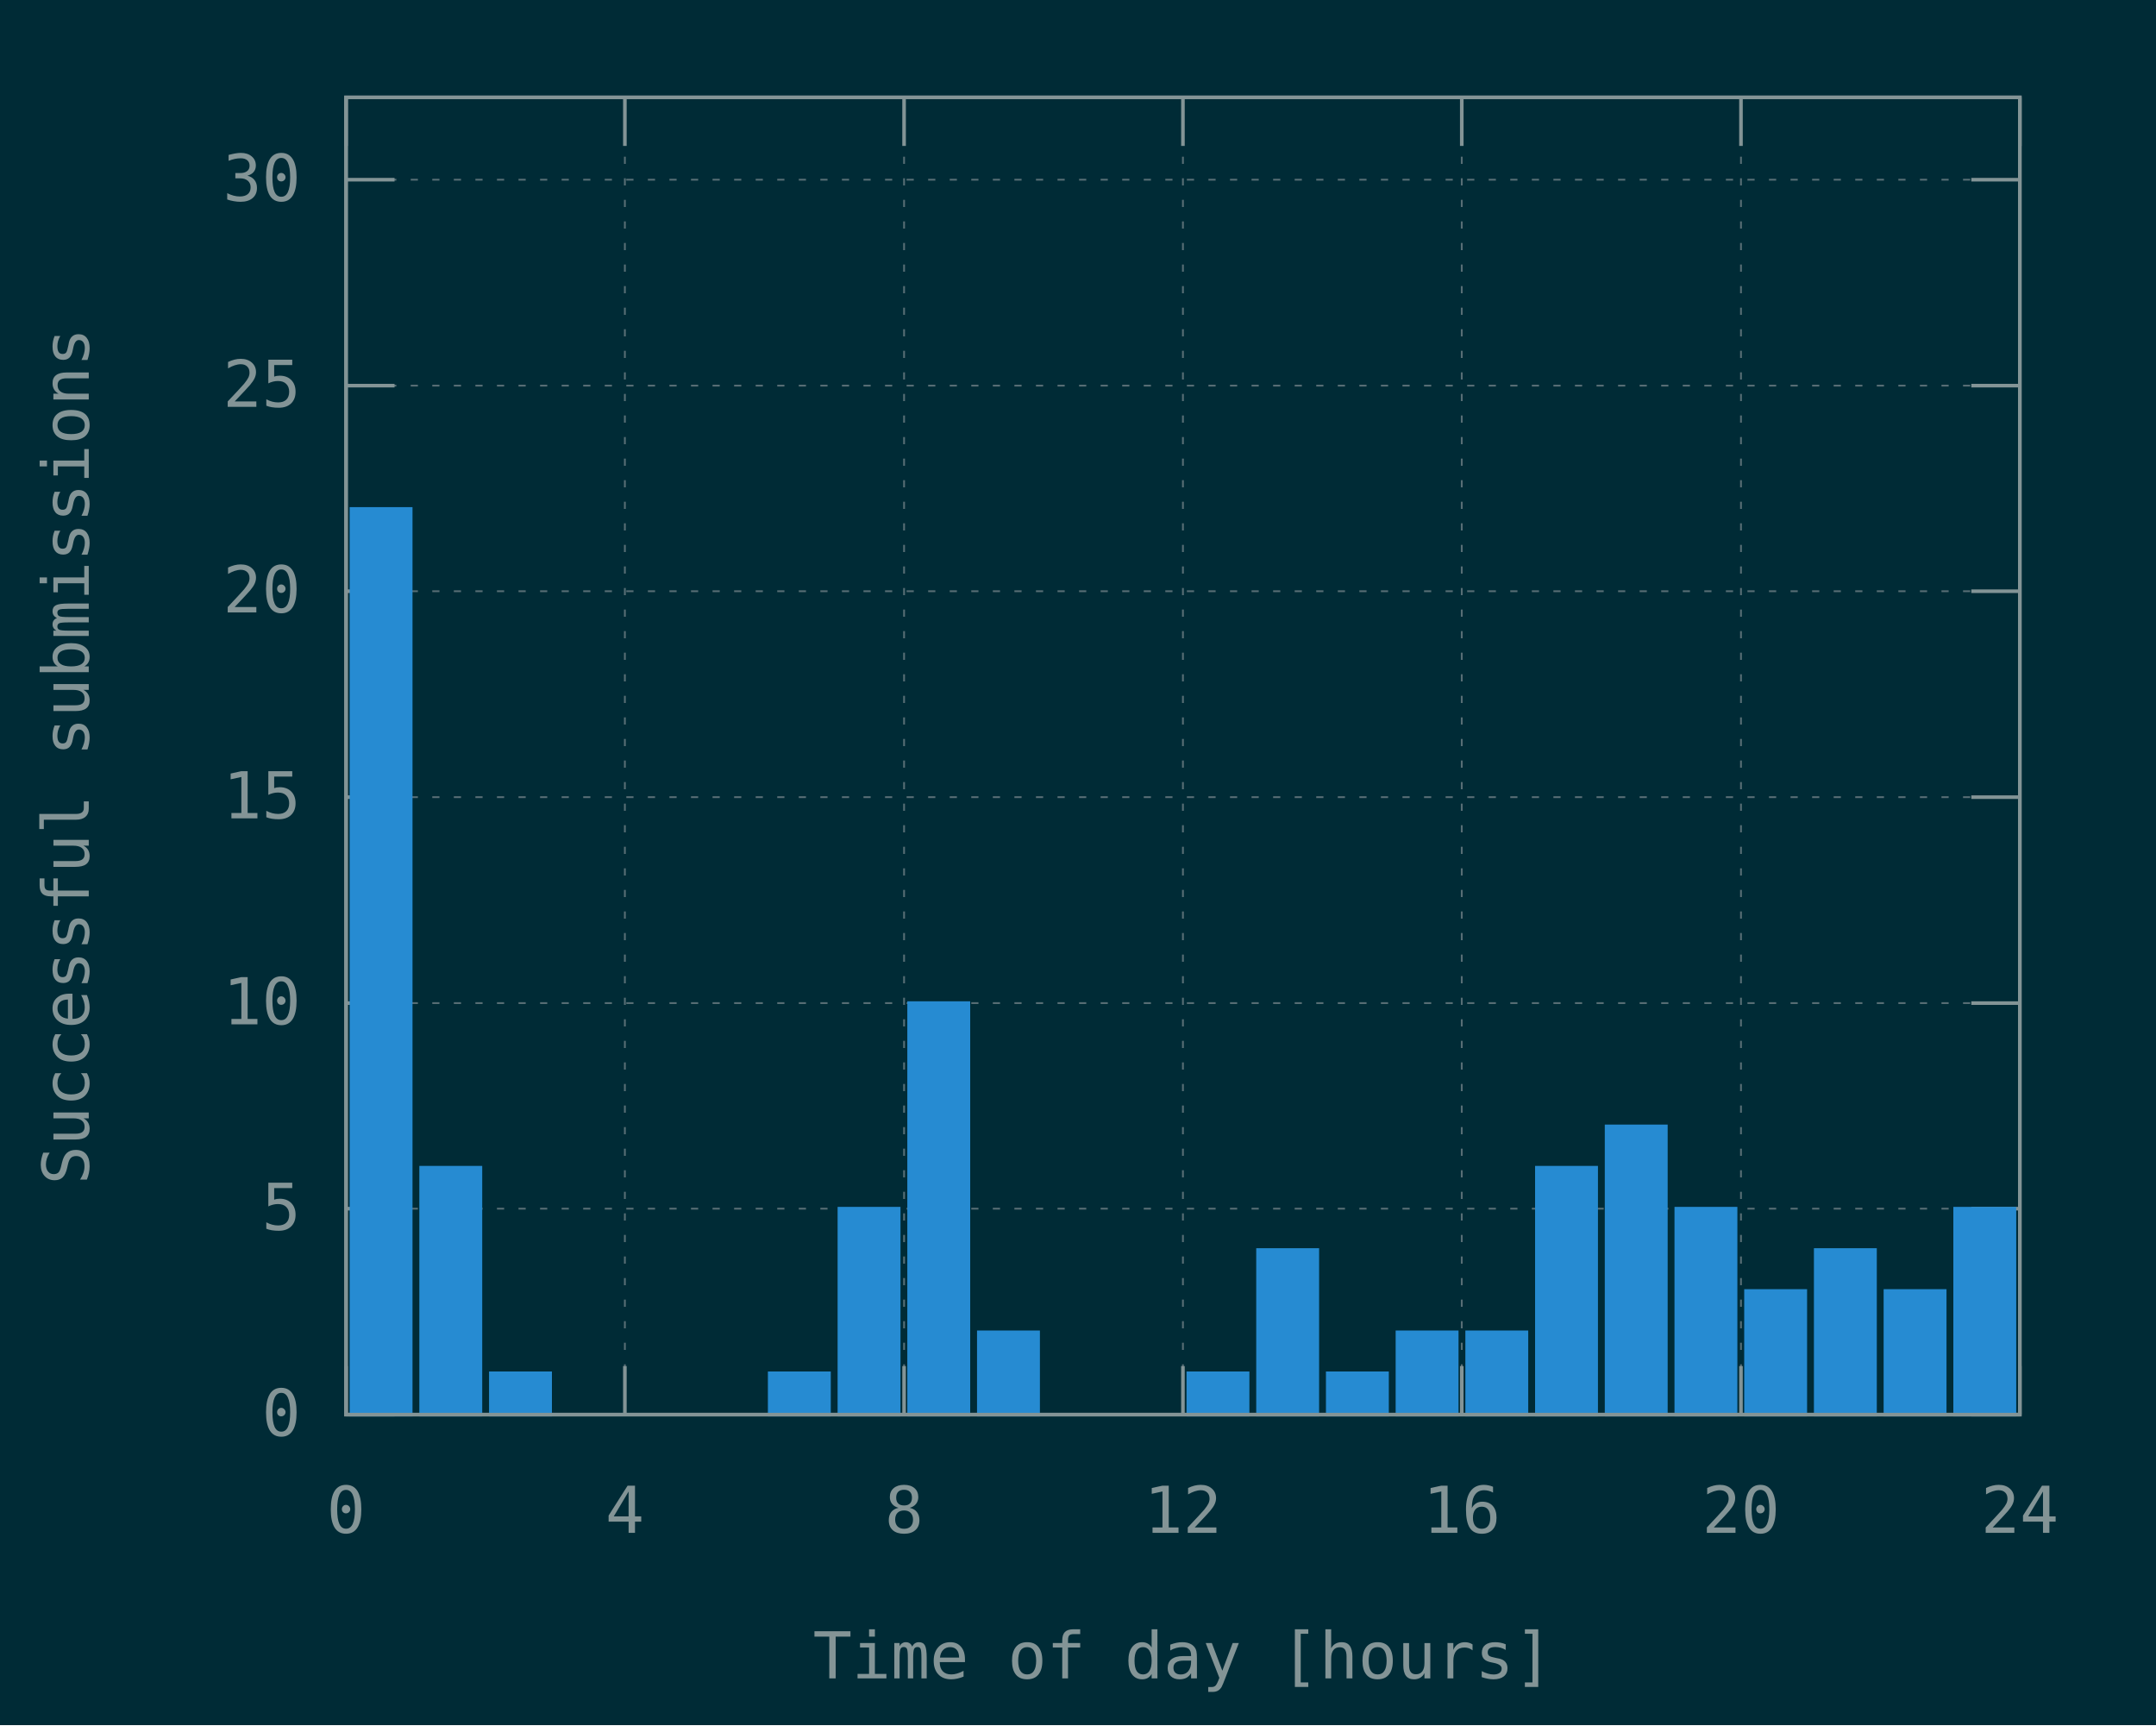
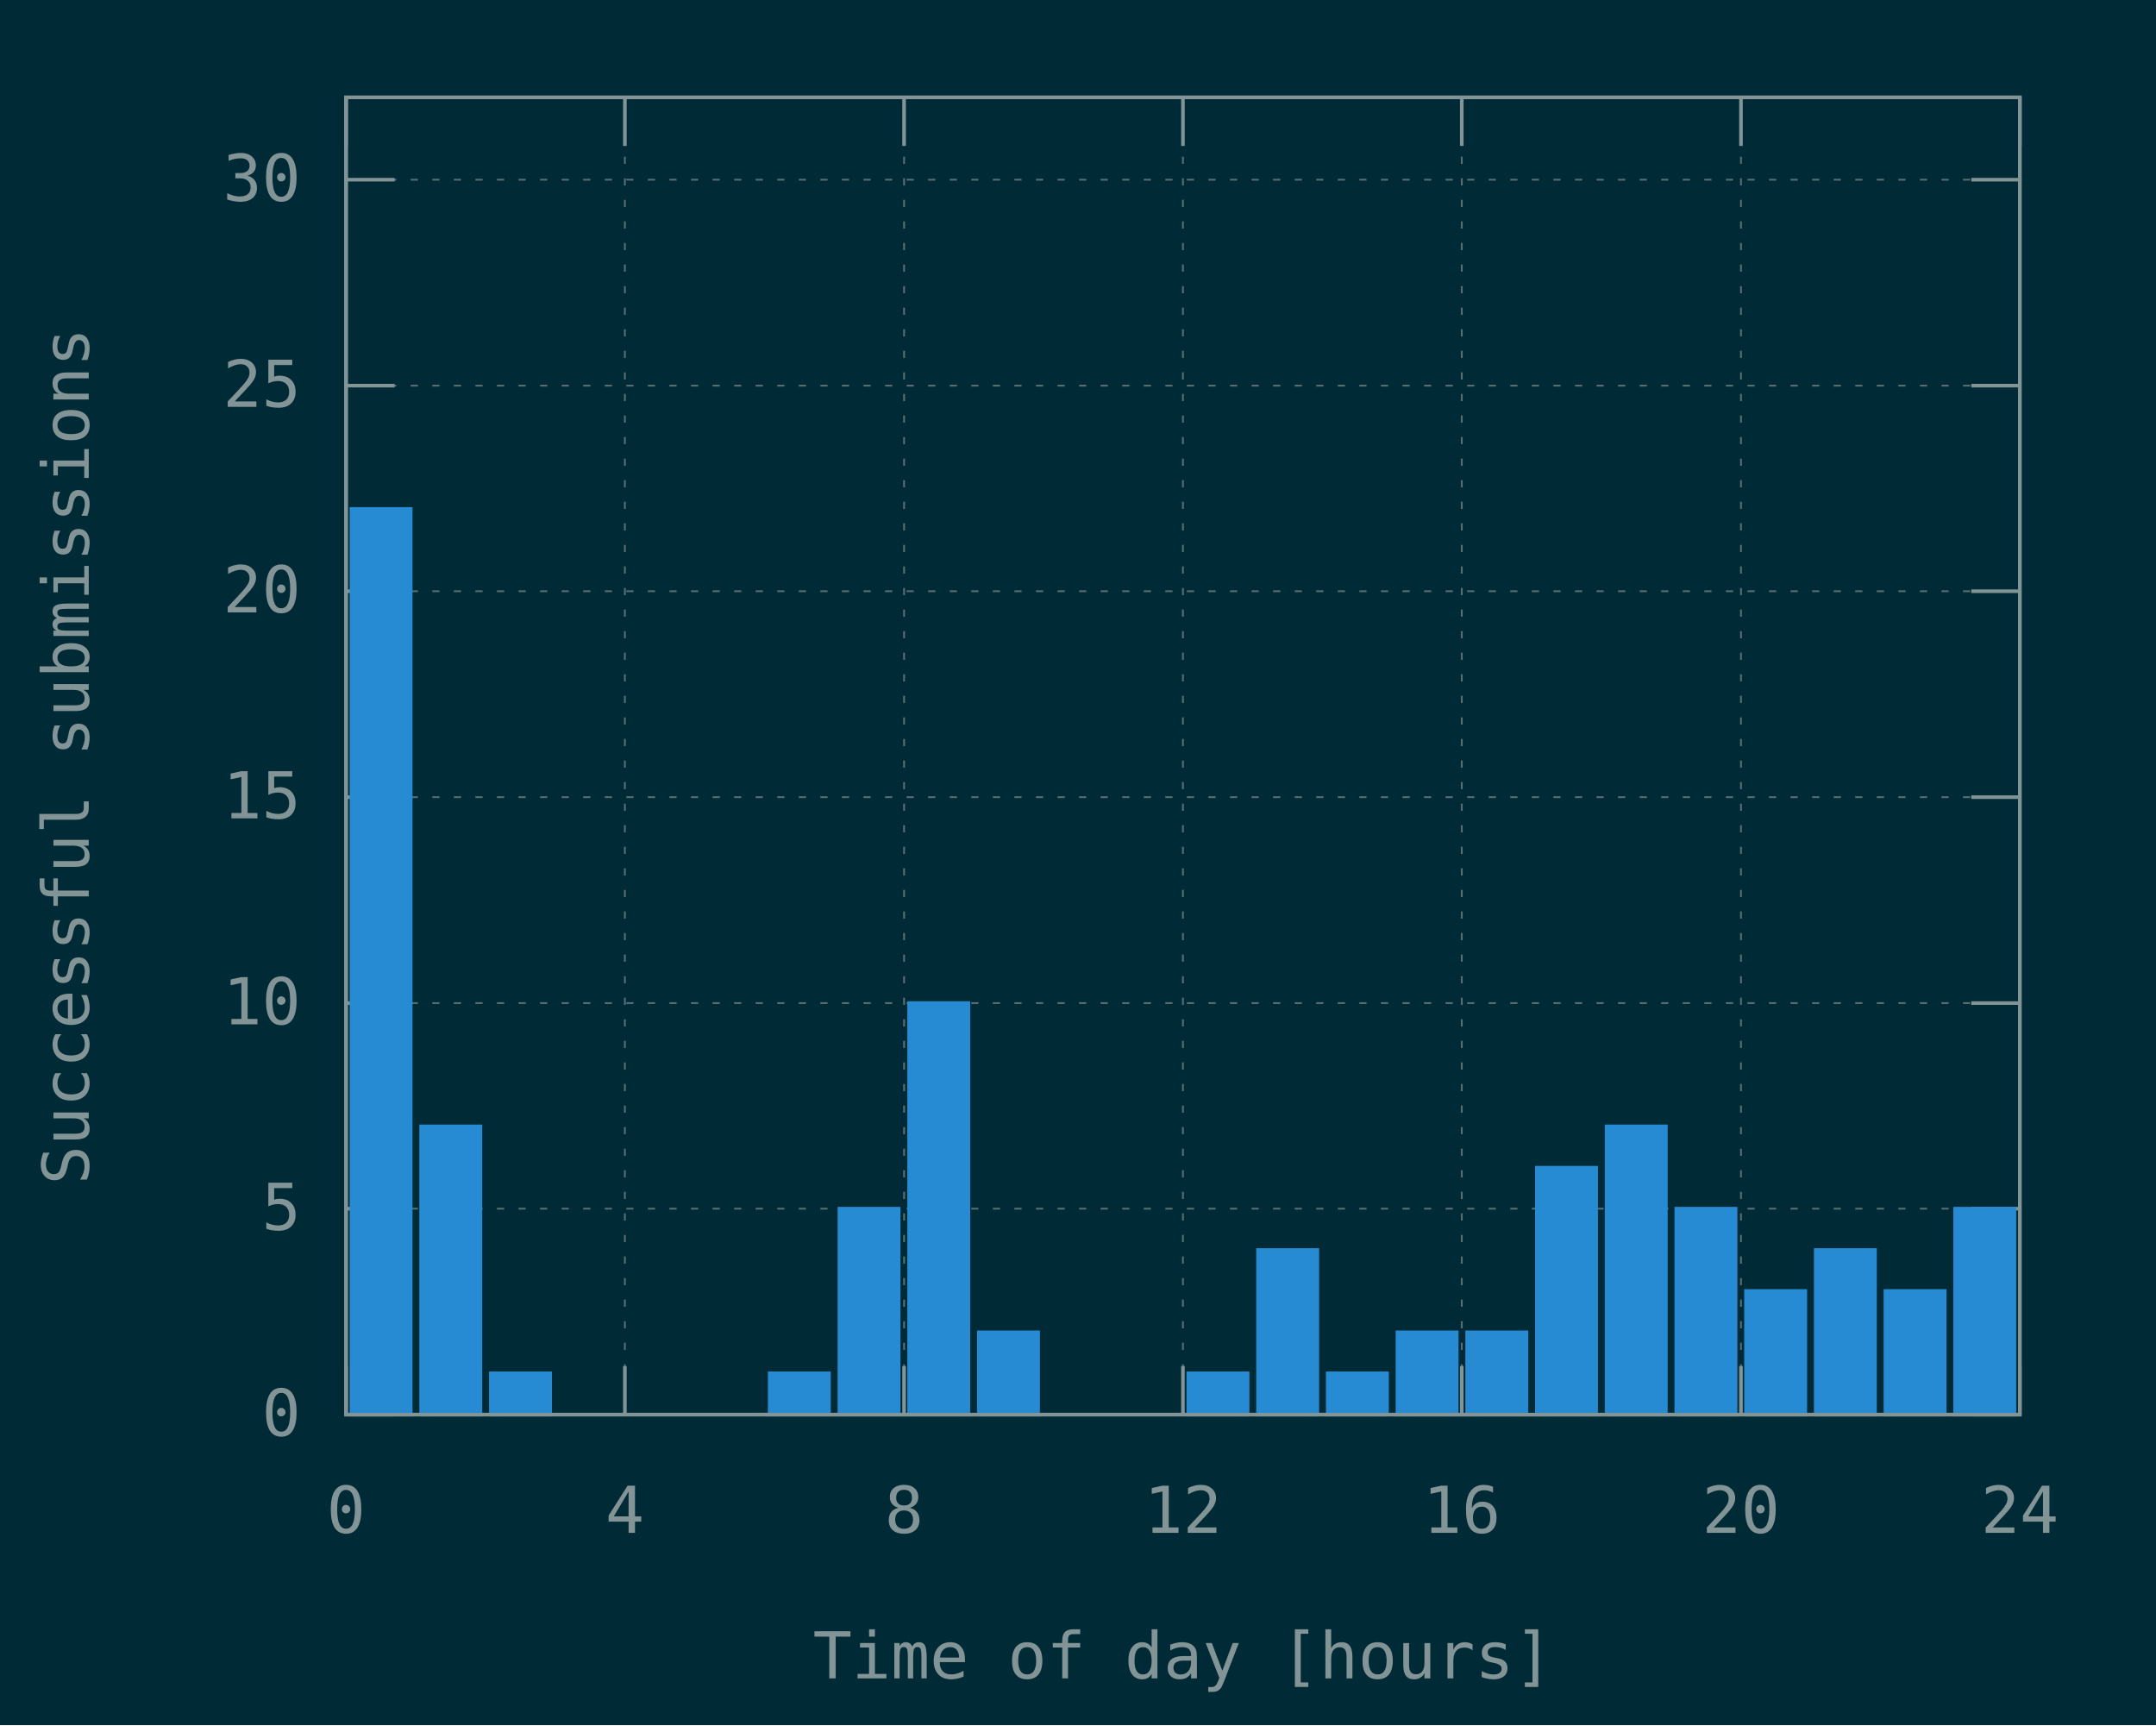
<svg xmlns="http://www.w3.org/2000/svg" xmlns:xlink="http://www.w3.org/1999/xlink" width="600" height="480" viewBox="0 0 600 480">
  <g id="gnuplot_canvas">
    <rect x="0" y="0" width="600" height="480" fill="#002b36" />
    <defs>
      <circle id="gpDot" r="0.5" stroke-width="0.5" stroke="currentColor" />
      <path id="gpPt0" stroke-width="0.148" stroke="currentColor" d="M-1,0 h2 M0,-1 v2" />
      <path id="gpPt1" stroke-width="0.148" stroke="currentColor" d="M-1,-1 L1,1 M1,-1 L-1,1" />
      <path id="gpPt2" stroke-width="0.148" stroke="currentColor" d="M-1,0 L1,0 M0,-1 L0,1 M-1,-1 L1,1 M-1,1 L1,-1" />
      <rect id="gpPt3" stroke-width="0.148" stroke="currentColor" x="-1" y="-1" width="2" height="2" />
      <rect id="gpPt4" stroke-width="0.148" stroke="currentColor" fill="currentColor" x="-1" y="-1" width="2" height="2" />
      <circle id="gpPt5" stroke-width="0.148" stroke="currentColor" cx="0" cy="0" r="1" />
      <use xlink:href="#gpPt5" id="gpPt6" fill="currentColor" stroke="none" />
      <path id="gpPt7" stroke-width="0.148" stroke="currentColor" d="M0,-1.33 L-1.33,0.67 L1.33,0.67 z" />
      <use xlink:href="#gpPt7" id="gpPt8" fill="currentColor" stroke="none" />
      <use xlink:href="#gpPt7" id="gpPt9" stroke="currentColor" transform="rotate(180)" />
      <use xlink:href="#gpPt9" id="gpPt10" fill="currentColor" stroke="none" />
      <use xlink:href="#gpPt3" id="gpPt11" stroke="currentColor" transform="rotate(45)" />
      <use xlink:href="#gpPt11" id="gpPt12" fill="currentColor" stroke="none" />
      <path id="gpPt13" stroke-width="0.148" stroke="currentColor" d="M0,1.330 L1.265,0.411 L0.782,-1.067 L-0.782,-1.076 L-1.265,0.411 z" />
      <use xlink:href="#gpPt13" id="gpPt14" fill="currentColor" stroke="none" />
      <filter id="textbox" filterUnits="objectBoundingBox" x="0" y="0" height="1" width="1">
        <feFlood flood-color="#002B36" flood-opacity="1" result="bgnd" />
        <feComposite in="SourceGraphic" in2="bgnd" operator="atop" />
      </filter>
      <filter id="greybox" filterUnits="objectBoundingBox" x="0" y="0" height="1" width="1">
        <feFlood flood-color="lightgrey" flood-opacity="1" result="grey" />
        <feComposite in="SourceGraphic" in2="grey" operator="atop" />
      </filter>
    </defs>
    <g fill="none" color="#002B36" stroke="currentColor" stroke-width="1.00" stroke-linecap="butt" stroke-linejoin="miter">
</g>
    <g fill="none" color="black" stroke="currentColor" stroke-width="1.00" stroke-linecap="butt" stroke-linejoin="miter">
</g>
    <g fill="none" color="black" stroke="rgb(131, 148, 150)" stroke-width="0.50" stroke-linecap="butt" stroke-linejoin="miter">
</g>
    <g fill="none" color="gray" stroke="currentColor" stroke-width="0.50" stroke-linecap="butt" stroke-linejoin="miter">
      <path stroke="rgb( 88, 110, 117)" stroke-dasharray="2,4" class="gridline" d="M96.3,393.6 L562.1,393.6  " />
    </g>
    <g fill="none" color="gray" stroke="rgb( 88, 110, 117)" stroke-width="1.00" stroke-linecap="butt" stroke-linejoin="miter">
</g>
    <g fill="none" color="black" stroke="currentColor" stroke-width="1.00" stroke-linecap="butt" stroke-linejoin="miter">
      <path stroke="rgb(131, 148, 150)" d="M96.3,393.6 L109.8,393.6 M562.1,393.6 L548.6,393.6  " />
      <g transform="translate(83.7,399.5)" stroke="none" fill="rgb(131,148,150)" font-family="Inconsolata" font-size="18.00" text-anchor="end">
        <text>
          <tspan font-family="Inconsolata"> 0</tspan>
        </text>
      </g>
    </g>
    <g fill="none" color="black" stroke="currentColor" stroke-width="1.00" stroke-linecap="butt" stroke-linejoin="miter">
</g>
    <g fill="none" color="black" stroke="rgb(131, 148, 150)" stroke-width="0.50" stroke-linecap="butt" stroke-linejoin="miter">
</g>
    <g fill="none" color="gray" stroke="currentColor" stroke-width="0.50" stroke-linecap="butt" stroke-linejoin="miter">
      <path stroke="rgb( 88, 110, 117)" stroke-dasharray="2,4" class="gridline" d="M96.3,336.3 L562.1,336.3  " />
    </g>
    <g fill="none" color="gray" stroke="rgb( 88, 110, 117)" stroke-width="1.00" stroke-linecap="butt" stroke-linejoin="miter">
</g>
    <g fill="none" color="black" stroke="currentColor" stroke-width="1.00" stroke-linecap="butt" stroke-linejoin="miter">
      <path stroke="rgb(131, 148, 150)" d="M96.3,336.3 L109.8,336.3 M562.1,336.3 L548.6,336.3  " />
      <g transform="translate(83.7,342.2)" stroke="none" fill="rgb(131,148,150)" font-family="Inconsolata" font-size="18.00" text-anchor="end">
        <text>
          <tspan font-family="Inconsolata"> 5</tspan>
        </text>
      </g>
    </g>
    <g fill="none" color="black" stroke="currentColor" stroke-width="1.00" stroke-linecap="butt" stroke-linejoin="miter">
</g>
    <g fill="none" color="black" stroke="rgb(131, 148, 150)" stroke-width="0.50" stroke-linecap="butt" stroke-linejoin="miter">
</g>
    <g fill="none" color="gray" stroke="currentColor" stroke-width="0.50" stroke-linecap="butt" stroke-linejoin="miter">
      <path stroke="rgb( 88, 110, 117)" stroke-dasharray="2,4" class="gridline" d="M96.3,279.1 L562.1,279.1  " />
    </g>
    <g fill="none" color="gray" stroke="rgb( 88, 110, 117)" stroke-width="1.00" stroke-linecap="butt" stroke-linejoin="miter">
</g>
    <g fill="none" color="black" stroke="currentColor" stroke-width="1.00" stroke-linecap="butt" stroke-linejoin="miter">
      <path stroke="rgb(131, 148, 150)" d="M96.3,279.1 L109.8,279.1 M562.1,279.1 L548.6,279.1  " />
      <g transform="translate(83.7,285.0)" stroke="none" fill="rgb(131,148,150)" font-family="Inconsolata" font-size="18.00" text-anchor="end">
        <text>
          <tspan font-family="Inconsolata"> 10</tspan>
        </text>
      </g>
    </g>
    <g fill="none" color="black" stroke="currentColor" stroke-width="1.00" stroke-linecap="butt" stroke-linejoin="miter">
</g>
    <g fill="none" color="black" stroke="rgb(131, 148, 150)" stroke-width="0.50" stroke-linecap="butt" stroke-linejoin="miter">
</g>
    <g fill="none" color="gray" stroke="currentColor" stroke-width="0.50" stroke-linecap="butt" stroke-linejoin="miter">
      <path stroke="rgb( 88, 110, 117)" stroke-dasharray="2,4" class="gridline" d="M96.3,221.8 L562.1,221.8  " />
    </g>
    <g fill="none" color="gray" stroke="rgb( 88, 110, 117)" stroke-width="1.00" stroke-linecap="butt" stroke-linejoin="miter">
</g>
    <g fill="none" color="black" stroke="currentColor" stroke-width="1.00" stroke-linecap="butt" stroke-linejoin="miter">
      <path stroke="rgb(131, 148, 150)" d="M96.3,221.8 L109.8,221.8 M562.1,221.8 L548.6,221.8  " />
      <g transform="translate(83.7,227.7)" stroke="none" fill="rgb(131,148,150)" font-family="Inconsolata" font-size="18.00" text-anchor="end">
        <text>
          <tspan font-family="Inconsolata"> 15</tspan>
        </text>
      </g>
    </g>
    <g fill="none" color="black" stroke="currentColor" stroke-width="1.00" stroke-linecap="butt" stroke-linejoin="miter">
</g>
    <g fill="none" color="black" stroke="rgb(131, 148, 150)" stroke-width="0.50" stroke-linecap="butt" stroke-linejoin="miter">
</g>
    <g fill="none" color="gray" stroke="currentColor" stroke-width="0.50" stroke-linecap="butt" stroke-linejoin="miter">
      <path stroke="rgb( 88, 110, 117)" stroke-dasharray="2,4" class="gridline" d="M96.3,164.5 L562.1,164.5  " />
    </g>
    <g fill="none" color="gray" stroke="rgb( 88, 110, 117)" stroke-width="1.00" stroke-linecap="butt" stroke-linejoin="miter">
</g>
    <g fill="none" color="black" stroke="currentColor" stroke-width="1.00" stroke-linecap="butt" stroke-linejoin="miter">
      <path stroke="rgb(131, 148, 150)" d="M96.3,164.5 L109.8,164.5 M562.1,164.5 L548.6,164.5  " />
      <g transform="translate(83.7,170.4)" stroke="none" fill="rgb(131,148,150)" font-family="Inconsolata" font-size="18.00" text-anchor="end">
        <text>
          <tspan font-family="Inconsolata"> 20</tspan>
        </text>
      </g>
    </g>
    <g fill="none" color="black" stroke="currentColor" stroke-width="1.00" stroke-linecap="butt" stroke-linejoin="miter">
</g>
    <g fill="none" color="black" stroke="rgb(131, 148, 150)" stroke-width="0.50" stroke-linecap="butt" stroke-linejoin="miter">
</g>
    <g fill="none" color="gray" stroke="currentColor" stroke-width="0.50" stroke-linecap="butt" stroke-linejoin="miter">
      <path stroke="rgb( 88, 110, 117)" stroke-dasharray="2,4" class="gridline" d="M96.3,107.3 L562.1,107.3  " />
    </g>
    <g fill="none" color="gray" stroke="rgb( 88, 110, 117)" stroke-width="1.00" stroke-linecap="butt" stroke-linejoin="miter">
</g>
    <g fill="none" color="black" stroke="currentColor" stroke-width="1.00" stroke-linecap="butt" stroke-linejoin="miter">
      <path stroke="rgb(131, 148, 150)" d="M96.3,107.3 L109.8,107.3 M562.1,107.3 L548.6,107.3  " />
      <g transform="translate(83.7,113.2)" stroke="none" fill="rgb(131,148,150)" font-family="Inconsolata" font-size="18.00" text-anchor="end">
        <text>
          <tspan font-family="Inconsolata"> 25</tspan>
        </text>
      </g>
    </g>
    <g fill="none" color="black" stroke="currentColor" stroke-width="1.00" stroke-linecap="butt" stroke-linejoin="miter">
</g>
    <g fill="none" color="black" stroke="rgb(131, 148, 150)" stroke-width="0.50" stroke-linecap="butt" stroke-linejoin="miter">
</g>
    <g fill="none" color="gray" stroke="currentColor" stroke-width="0.50" stroke-linecap="butt" stroke-linejoin="miter">
      <path stroke="rgb( 88, 110, 117)" stroke-dasharray="2,4" class="gridline" d="M96.3,50.0 L562.1,50.0  " />
    </g>
    <g fill="none" color="gray" stroke="rgb( 88, 110, 117)" stroke-width="1.00" stroke-linecap="butt" stroke-linejoin="miter">
</g>
    <g fill="none" color="black" stroke="currentColor" stroke-width="1.00" stroke-linecap="butt" stroke-linejoin="miter">
      <path stroke="rgb(131, 148, 150)" d="M96.3,50.0 L109.8,50.0 M562.1,50.0 L548.6,50.0  " />
      <g transform="translate(83.7,55.9)" stroke="none" fill="rgb(131,148,150)" font-family="Inconsolata" font-size="18.00" text-anchor="end">
        <text>
          <tspan font-family="Inconsolata"> 30</tspan>
        </text>
      </g>
    </g>
    <g fill="none" color="black" stroke="currentColor" stroke-width="1.00" stroke-linecap="butt" stroke-linejoin="miter">
</g>
    <g fill="none" color="black" stroke="rgb(131, 148, 150)" stroke-width="0.50" stroke-linecap="butt" stroke-linejoin="miter">
</g>
    <g fill="none" color="gray" stroke="currentColor" stroke-width="0.50" stroke-linecap="butt" stroke-linejoin="miter">
      <path stroke="rgb( 88, 110, 117)" stroke-dasharray="2,4" class="gridline" d="M96.3,393.6 L96.3,27.1  " />
    </g>
    <g fill="none" color="gray" stroke="rgb( 88, 110, 117)" stroke-width="1.00" stroke-linecap="butt" stroke-linejoin="miter">
</g>
    <g fill="none" color="black" stroke="currentColor" stroke-width="1.00" stroke-linecap="butt" stroke-linejoin="miter">
      <path stroke="rgb(131, 148, 150)" d="M96.3,393.6 L96.3,380.1 M96.3,27.1 L96.3,40.6  " />
      <g transform="translate(96.3,426.5)" stroke="none" fill="rgb(131,148,150)" font-family="Inconsolata" font-size="18.00" text-anchor="middle">
        <text>
          <tspan font-family="Inconsolata"> 0</tspan>
        </text>
      </g>
    </g>
    <g fill="none" color="black" stroke="currentColor" stroke-width="1.00" stroke-linecap="butt" stroke-linejoin="miter">
</g>
    <g fill="none" color="black" stroke="rgb(131, 148, 150)" stroke-width="0.50" stroke-linecap="butt" stroke-linejoin="miter">
</g>
    <g fill="none" color="gray" stroke="currentColor" stroke-width="0.50" stroke-linecap="butt" stroke-linejoin="miter">
      <path stroke="rgb( 88, 110, 117)" stroke-dasharray="2,4" class="gridline" d="M173.9,393.6 L173.9,27.1  " />
    </g>
    <g fill="none" color="gray" stroke="rgb( 88, 110, 117)" stroke-width="1.00" stroke-linecap="butt" stroke-linejoin="miter">
</g>
    <g fill="none" color="black" stroke="currentColor" stroke-width="1.00" stroke-linecap="butt" stroke-linejoin="miter">
      <path stroke="rgb(131, 148, 150)" d="M173.9,393.6 L173.9,380.1 M173.9,27.1 L173.9,40.6  " />
      <g transform="translate(173.9,426.5)" stroke="none" fill="rgb(131,148,150)" font-family="Inconsolata" font-size="18.00" text-anchor="middle">
        <text>
          <tspan font-family="Inconsolata"> 4</tspan>
        </text>
      </g>
    </g>
    <g fill="none" color="black" stroke="currentColor" stroke-width="1.00" stroke-linecap="butt" stroke-linejoin="miter">
</g>
    <g fill="none" color="black" stroke="rgb(131, 148, 150)" stroke-width="0.50" stroke-linecap="butt" stroke-linejoin="miter">
</g>
    <g fill="none" color="gray" stroke="currentColor" stroke-width="0.50" stroke-linecap="butt" stroke-linejoin="miter">
      <path stroke="rgb( 88, 110, 117)" stroke-dasharray="2,4" class="gridline" d="M251.6,393.6 L251.6,27.1  " />
    </g>
    <g fill="none" color="gray" stroke="rgb( 88, 110, 117)" stroke-width="1.00" stroke-linecap="butt" stroke-linejoin="miter">
</g>
    <g fill="none" color="black" stroke="currentColor" stroke-width="1.00" stroke-linecap="butt" stroke-linejoin="miter">
      <path stroke="rgb(131, 148, 150)" d="M251.6,393.6 L251.6,380.1 M251.6,27.1 L251.6,40.6  " />
      <g transform="translate(251.6,426.5)" stroke="none" fill="rgb(131,148,150)" font-family="Inconsolata" font-size="18.00" text-anchor="middle">
        <text>
          <tspan font-family="Inconsolata"> 8</tspan>
        </text>
      </g>
    </g>
    <g fill="none" color="black" stroke="currentColor" stroke-width="1.00" stroke-linecap="butt" stroke-linejoin="miter">
</g>
    <g fill="none" color="black" stroke="rgb(131, 148, 150)" stroke-width="0.50" stroke-linecap="butt" stroke-linejoin="miter">
</g>
    <g fill="none" color="gray" stroke="currentColor" stroke-width="0.50" stroke-linecap="butt" stroke-linejoin="miter">
      <path stroke="rgb( 88, 110, 117)" stroke-dasharray="2,4" class="gridline" d="M329.2,393.6 L329.2,27.1  " />
    </g>
    <g fill="none" color="gray" stroke="rgb( 88, 110, 117)" stroke-width="1.00" stroke-linecap="butt" stroke-linejoin="miter">
</g>
    <g fill="none" color="black" stroke="currentColor" stroke-width="1.00" stroke-linecap="butt" stroke-linejoin="miter">
      <path stroke="rgb(131, 148, 150)" d="M329.2,393.6 L329.2,380.1 M329.2,27.1 L329.2,40.6  " />
      <g transform="translate(329.2,426.5)" stroke="none" fill="rgb(131,148,150)" font-family="Inconsolata" font-size="18.00" text-anchor="middle">
        <text>
          <tspan font-family="Inconsolata"> 12</tspan>
        </text>
      </g>
    </g>
    <g fill="none" color="black" stroke="currentColor" stroke-width="1.00" stroke-linecap="butt" stroke-linejoin="miter">
</g>
    <g fill="none" color="black" stroke="rgb(131, 148, 150)" stroke-width="0.50" stroke-linecap="butt" stroke-linejoin="miter">
</g>
    <g fill="none" color="gray" stroke="currentColor" stroke-width="0.50" stroke-linecap="butt" stroke-linejoin="miter">
      <path stroke="rgb( 88, 110, 117)" stroke-dasharray="2,4" class="gridline" d="M406.8,393.6 L406.8,27.1  " />
    </g>
    <g fill="none" color="gray" stroke="rgb( 88, 110, 117)" stroke-width="1.00" stroke-linecap="butt" stroke-linejoin="miter">
</g>
    <g fill="none" color="black" stroke="currentColor" stroke-width="1.00" stroke-linecap="butt" stroke-linejoin="miter">
      <path stroke="rgb(131, 148, 150)" d="M406.8,393.6 L406.8,380.1 M406.8,27.1 L406.8,40.6  " />
      <g transform="translate(406.8,426.5)" stroke="none" fill="rgb(131,148,150)" font-family="Inconsolata" font-size="18.00" text-anchor="middle">
        <text>
          <tspan font-family="Inconsolata"> 16</tspan>
        </text>
      </g>
    </g>
    <g fill="none" color="black" stroke="currentColor" stroke-width="1.00" stroke-linecap="butt" stroke-linejoin="miter">
</g>
    <g fill="none" color="black" stroke="rgb(131, 148, 150)" stroke-width="0.50" stroke-linecap="butt" stroke-linejoin="miter">
</g>
    <g fill="none" color="gray" stroke="currentColor" stroke-width="0.50" stroke-linecap="butt" stroke-linejoin="miter">
      <path stroke="rgb( 88, 110, 117)" stroke-dasharray="2,4" class="gridline" d="M484.5,393.6 L484.5,40.6 L484.5,27.1  " />
    </g>
    <g fill="none" color="gray" stroke="rgb( 88, 110, 117)" stroke-width="1.00" stroke-linecap="butt" stroke-linejoin="miter">
</g>
    <g fill="none" color="black" stroke="currentColor" stroke-width="1.00" stroke-linecap="butt" stroke-linejoin="miter">
      <path stroke="rgb(131, 148, 150)" d="M484.5,393.6 L484.5,380.1 M484.5,27.1 L484.5,40.6  " />
      <g transform="translate(484.5,426.5)" stroke="none" fill="rgb(131,148,150)" font-family="Inconsolata" font-size="18.00" text-anchor="middle">
        <text>
          <tspan font-family="Inconsolata"> 20</tspan>
        </text>
      </g>
    </g>
    <g fill="none" color="black" stroke="currentColor" stroke-width="1.00" stroke-linecap="butt" stroke-linejoin="miter">
</g>
    <g fill="none" color="black" stroke="rgb(131, 148, 150)" stroke-width="0.50" stroke-linecap="butt" stroke-linejoin="miter">
</g>
    <g fill="none" color="gray" stroke="currentColor" stroke-width="0.50" stroke-linecap="butt" stroke-linejoin="miter">
      <path stroke="rgb( 88, 110, 117)" stroke-dasharray="2,4" class="gridline" d="M562.1,393.6 L562.1,27.1  " />
    </g>
    <g fill="none" color="gray" stroke="rgb( 88, 110, 117)" stroke-width="1.00" stroke-linecap="butt" stroke-linejoin="miter">
</g>
    <g fill="none" color="black" stroke="currentColor" stroke-width="1.00" stroke-linecap="butt" stroke-linejoin="miter">
      <path stroke="rgb(131, 148, 150)" d="M562.1,393.6 L562.1,380.1 M562.1,27.1 L562.1,40.6  " />
      <g transform="translate(562.1,426.5)" stroke="none" fill="rgb(131,148,150)" font-family="Inconsolata" font-size="18.00" text-anchor="middle">
        <text>
          <tspan font-family="Inconsolata"> 24</tspan>
        </text>
      </g>
    </g>
    <g fill="none" color="black" stroke="currentColor" stroke-width="1.00" stroke-linecap="butt" stroke-linejoin="miter">
</g>
    <g fill="none" color="black" stroke="currentColor" stroke-width="1.00" stroke-linecap="butt" stroke-linejoin="miter">
      <path stroke="rgb(131, 148, 150)" d="M96.3,27.1 L96.3,393.6 L562.1,393.6 L562.1,27.1 L96.3,27.1 Z  " />
    </g>
    <g fill="none" color="black" stroke="currentColor" stroke-width="1.00" stroke-linecap="butt" stroke-linejoin="miter">
      <g transform="translate(24.7,210.4) rotate(270)" stroke="none" fill="rgb(131,148,150)" font-family="Inconsolata" font-size="18.00" text-anchor="middle">
        <text>
          <tspan font-family="Inconsolata">Successful submissions</tspan>
        </text>
      </g>
    </g>
    <g fill="none" color="black" stroke="currentColor" stroke-width="1.00" stroke-linecap="butt" stroke-linejoin="miter">
      <g transform="translate(329.2,467.0)" stroke="none" fill="rgb(131,148,150)" font-family="Inconsolata" font-size="18.00" text-anchor="middle">
        <text>
          <tspan font-family="Inconsolata">Time of day [hours]</tspan>
        </text>
      </g>
    </g>
    <g fill="none" color="black" stroke="currentColor" stroke-width="1.00" stroke-linecap="butt" stroke-linejoin="miter">
</g>
    <g id="gnuplot_plot_1">
      <g fill="none" color="black" stroke="currentColor" stroke-width="1.00" stroke-linecap="butt" stroke-linejoin="miter">
        <g stroke="none" shape-rendering="crispEdges">
          <polygon fill="rgb( 38, 139, 210)" points="97.8,393.6 114.4,393.6 114.4,141.5 97.8,141.5 " />
        </g>
        <path stroke="rgb( 38, 139, 210)" d="M97.8,393.6 L97.8,141.6 L114.3,141.6 L114.3,393.6 L97.8,393.6 Z  " />
        <g stroke="none" shape-rendering="crispEdges">
-           <polygon fill="rgb( 38, 139, 210)" points="117.2,393.6 133.8,393.6 133.8,324.8 117.2,324.8 " />
-         </g>
-         <path stroke="rgb( 38, 139, 210)" d="M117.2,393.6 L117.2,324.9 L133.7,324.9 L133.7,393.6 L117.2,393.6 Z  " />
+           <polygon fill="rgb( 38, 139, 210)" points="117.2,393.6 133.8,393.6 133.8,313.3 117.2,313.3 " />
+         </g>
+         <path stroke="rgb( 38, 139, 210)" d="M117.2,393.6 L117.2,313.4 L133.7,313.4 L133.7,393.6 L117.2,393.6 Z  " />
        <g stroke="none" shape-rendering="crispEdges">
          <polygon fill="rgb( 38, 139, 210)" points="136.6,393.6 153.2,393.6 153.2,382.0 136.6,382.0 " />
        </g>
        <path stroke="rgb( 38, 139, 210)" d="M136.6,393.6 L136.6,382.1 L153.1,382.1 L153.1,393.6 L136.6,393.6 Z  " />
        <g stroke="none" shape-rendering="crispEdges">
          <polygon fill="rgb( 38, 139, 210)" points="214.2,393.6 230.8,393.6 230.8,382.0 214.2,382.0 " />
        </g>
        <path stroke="rgb( 38, 139, 210)" d="M214.2,393.6 L214.2,382.1 L230.7,382.1 L230.7,393.6 L214.2,393.6 Z  " />
        <g stroke="none" shape-rendering="crispEdges">
          <polygon fill="rgb( 38, 139, 210)" points="233.6,393.6 250.2,393.6 250.2,336.2 233.6,336.2 " />
        </g>
        <path stroke="rgb( 38, 139, 210)" d="M233.6,393.6 L233.6,336.3 L250.1,336.3 L250.1,393.6 L233.6,393.6 Z  " />
        <g stroke="none" shape-rendering="crispEdges">
          <polygon fill="rgb( 38, 139, 210)" points="253.0,393.6 269.6,393.6 269.6,279.0 253.0,279.0 " />
        </g>
        <path stroke="rgb( 38, 139, 210)" d="M253.0,393.6 L253.0,279.1 L269.5,279.1 L269.5,393.6 L253.0,393.6 Z  " />
        <g stroke="none" shape-rendering="crispEdges">
          <polygon fill="rgb( 38, 139, 210)" points="272.4,393.6 289.0,393.6 289.0,370.6 272.4,370.6 " />
        </g>
        <path stroke="rgb( 38, 139, 210)" d="M272.4,393.6 L272.4,370.7 L288.9,370.7 L288.9,393.6 L272.4,393.6 Z  " />
        <g stroke="none" shape-rendering="crispEdges">
          <polygon fill="rgb( 38, 139, 210)" points="330.7,393.6 347.3,393.6 347.3,382.0 330.7,382.0 " />
        </g>
        <path stroke="rgb( 38, 139, 210)" d="M330.7,393.6 L330.7,382.1 L347.2,382.1 L347.2,393.6 L330.7,393.6 Z  " />
        <g stroke="none" shape-rendering="crispEdges">
          <polygon fill="rgb( 38, 139, 210)" points="350.1,393.6 366.7,393.6 366.7,347.7 350.1,347.7 " />
        </g>
        <path stroke="rgb( 38, 139, 210)" d="M350.1,393.6 L350.1,347.8 L366.6,347.8 L366.6,393.6 L350.1,393.6 Z  " />
        <g stroke="none" shape-rendering="crispEdges">
          <polygon fill="rgb( 38, 139, 210)" points="369.5,393.6 386.1,393.6 386.1,382.0 369.5,382.0 " />
        </g>
        <path stroke="rgb( 38, 139, 210)" d="M369.5,393.6 L369.5,382.1 L386.0,382.1 L386.0,393.6 L369.5,393.6 Z  " />
        <g stroke="none" shape-rendering="crispEdges">
          <polygon fill="rgb( 38, 139, 210)" points="388.9,393.6 405.5,393.6 405.5,370.6 388.9,370.6 " />
        </g>
        <path stroke="rgb( 38, 139, 210)" d="M388.9,393.6 L388.9,370.7 L405.4,370.7 L405.4,393.6 L388.9,393.6 Z  " />
        <g stroke="none" shape-rendering="crispEdges">
          <polygon fill="rgb( 38, 139, 210)" points="408.3,393.6 424.9,393.6 424.9,370.6 408.3,370.6 " />
        </g>
        <path stroke="rgb( 38, 139, 210)" d="M408.3,393.6 L408.3,370.7 L424.8,370.7 L424.8,393.6 L408.3,393.6 Z  " />
        <g stroke="none" shape-rendering="crispEdges">
          <polygon fill="rgb( 38, 139, 210)" points="427.7,393.6 444.3,393.6 444.3,324.8 427.7,324.8 " />
        </g>
        <path stroke="rgb( 38, 139, 210)" d="M427.7,393.6 L427.7,324.9 L444.2,324.9 L444.2,393.6 L427.7,393.6 Z  " />
        <g stroke="none" shape-rendering="crispEdges">
          <polygon fill="rgb( 38, 139, 210)" points="447.1,393.6 463.7,393.6 463.7,313.3 447.1,313.3 " />
        </g>
        <path stroke="rgb( 38, 139, 210)" d="M447.1,393.6 L447.1,313.4 L463.6,313.4 L463.6,393.6 L447.1,393.6 Z  " />
        <g stroke="none" shape-rendering="crispEdges">
          <polygon fill="rgb( 38, 139, 210)" points="466.5,393.6 483.1,393.6 483.1,336.2 466.5,336.2 " />
        </g>
        <path stroke="rgb( 38, 139, 210)" d="M466.5,393.6 L466.5,336.3 L483.0,336.3 L483.0,393.6 L466.5,393.6 Z  " />
        <g stroke="none" shape-rendering="crispEdges">
          <polygon fill="rgb( 38, 139, 210)" points="485.9,393.6 502.5,393.6 502.5,359.1 485.9,359.1 " />
        </g>
        <path stroke="rgb( 38, 139, 210)" d="M485.9,393.6 L485.9,359.2 L502.4,359.2 L502.4,393.6 L485.9,393.6 Z  " />
        <g stroke="none" shape-rendering="crispEdges">
          <polygon fill="rgb( 38, 139, 210)" points="505.3,393.6 521.9,393.6 521.9,347.7 505.3,347.7 " />
        </g>
        <path stroke="rgb( 38, 139, 210)" d="M505.3,393.6 L505.3,347.8 L521.8,347.8 L521.8,393.6 L505.3,393.6 Z  " />
        <g stroke="none" shape-rendering="crispEdges">
          <polygon fill="rgb( 38, 139, 210)" points="524.7,393.6 541.3,393.6 541.3,359.1 524.7,359.1 " />
        </g>
        <path stroke="rgb( 38, 139, 210)" d="M524.7,393.6 L524.7,359.2 L541.2,359.2 L541.2,393.6 L524.7,393.6 Z  " />
        <g stroke="none" shape-rendering="crispEdges">
          <polygon fill="rgb( 38, 139, 210)" points="544.1,393.6 560.7,393.6 560.7,336.2 544.1,336.2 " />
        </g>
        <path stroke="rgb( 38, 139, 210)" d="M544.1,393.6 L544.1,336.3 L560.6,336.3 L560.6,393.6 L544.1,393.6 Z  " />
      </g>
    </g>
    <g fill="none" color="#002B36" stroke="rgb( 38, 139, 210)" stroke-width="2.00" stroke-linecap="butt" stroke-linejoin="miter">
</g>
    <g fill="none" color="black" stroke="currentColor" stroke-width="2.00" stroke-linecap="butt" stroke-linejoin="miter">
</g>
    <g fill="none" color="black" stroke="black" stroke-width="1.00" stroke-linecap="butt" stroke-linejoin="miter">
</g>
    <g fill="none" color="black" stroke="currentColor" stroke-width="1.00" stroke-linecap="butt" stroke-linejoin="miter">
      <path stroke="rgb(131, 148, 150)" d="M96.3,27.1 L96.3,393.6 L562.1,393.6 L562.1,27.1 L96.3,27.1 Z  " />
    </g>
    <g fill="none" color="black" stroke="currentColor" stroke-width="1.00" stroke-linecap="butt" stroke-linejoin="miter">
</g>
  </g>
</svg>
